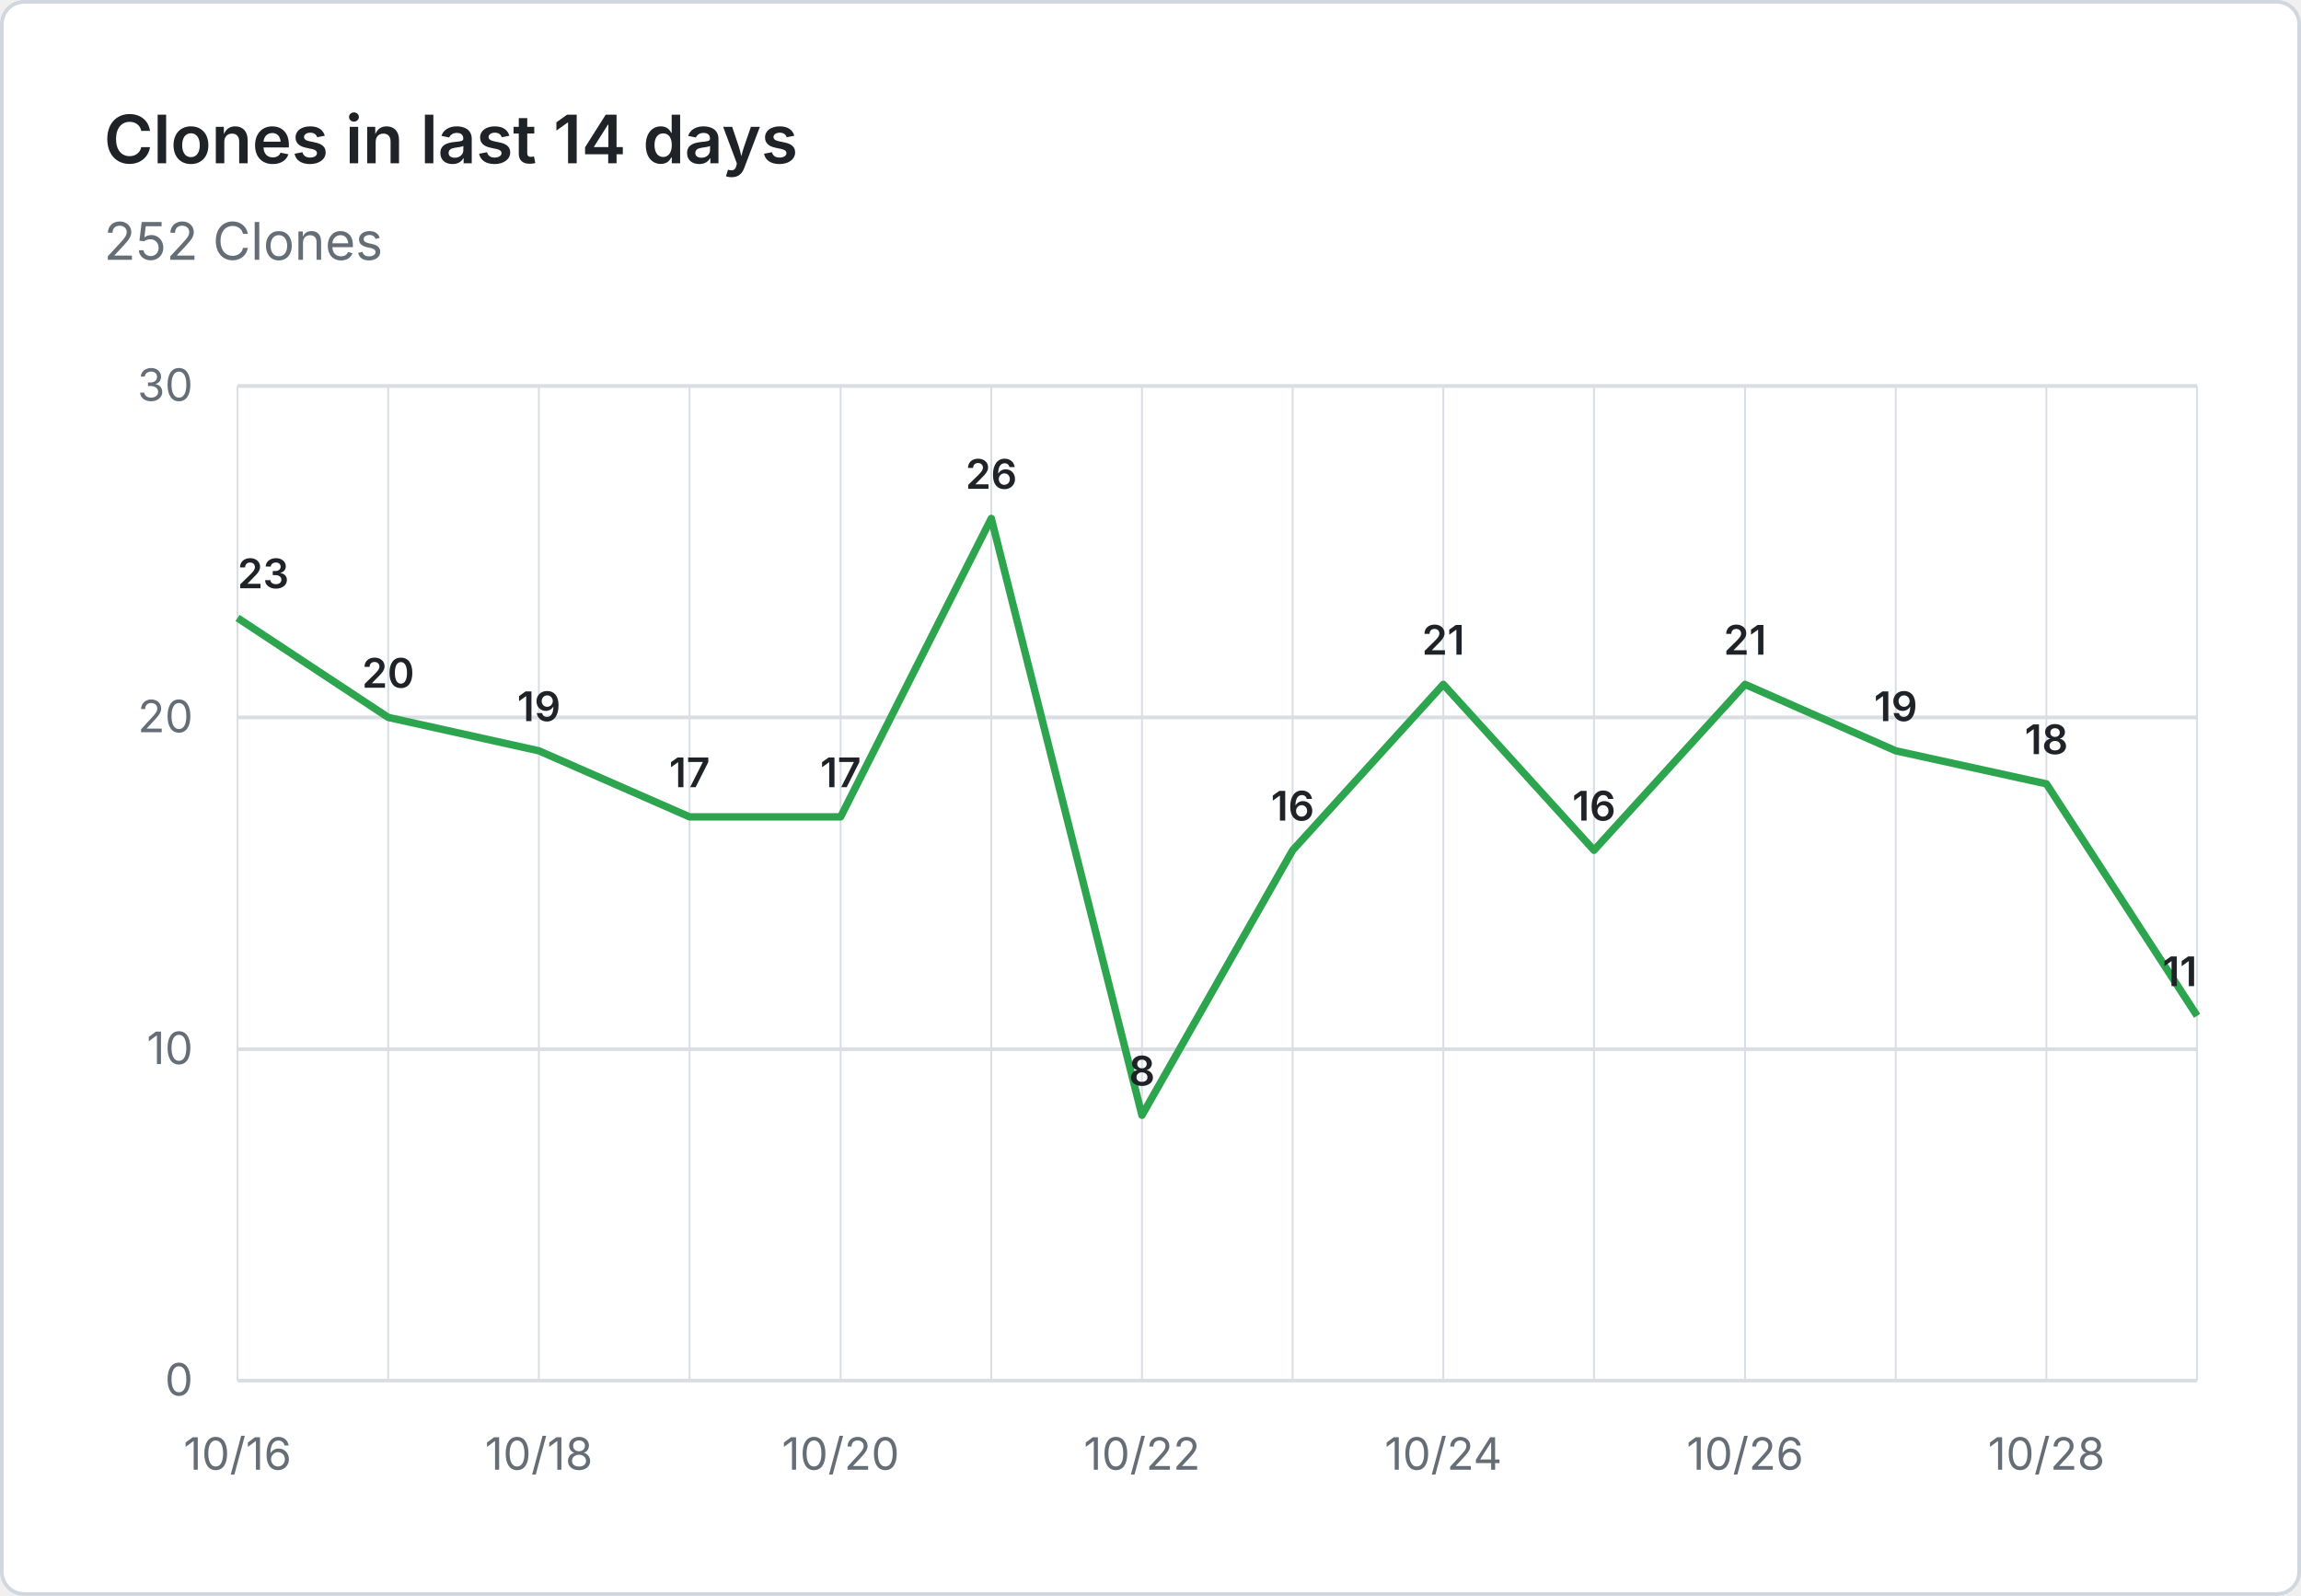
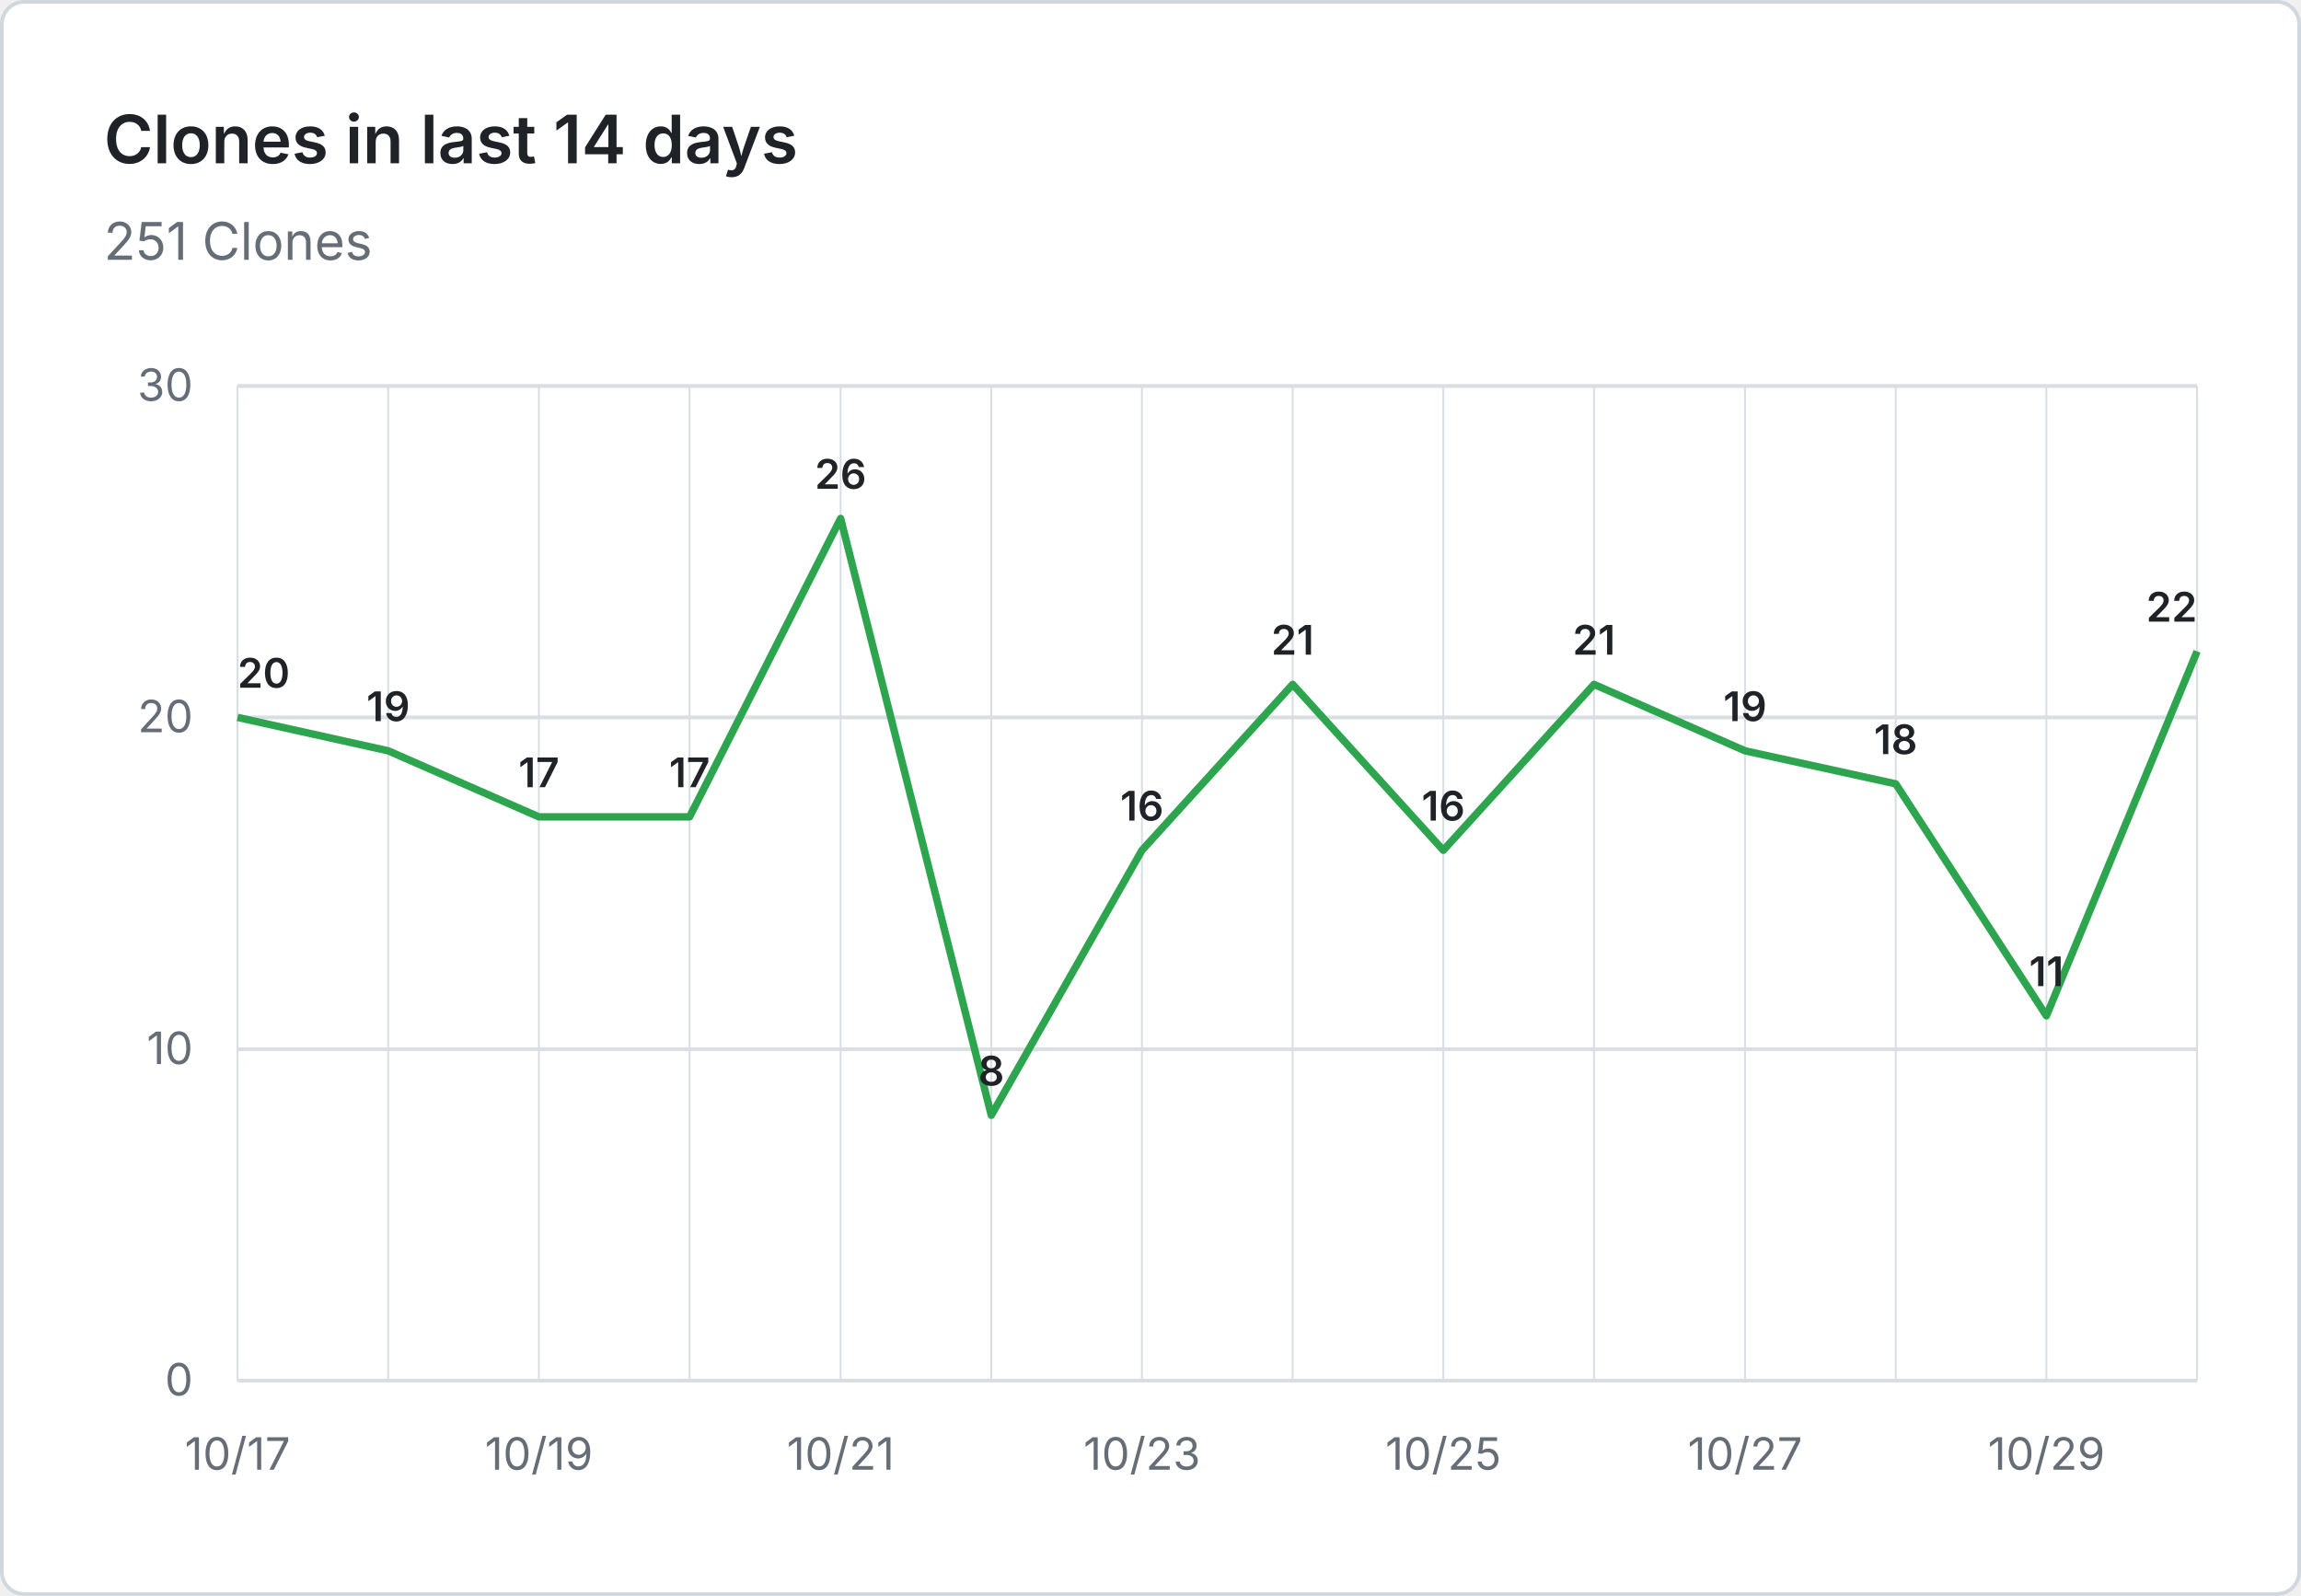
- <svg xmlns="http://www.w3.org/2000/svg" viewBox="0 0 620 430" width="620" height="430" role="img" aria-label="Clones in last 14 days: 252 Clones">
+ <svg xmlns="http://www.w3.org/2000/svg" viewBox="0 0 620 430" width="620" height="430" role="img" aria-label="Clones in last 14 days: 251 Clones">
  <rect x="0.5" y="0.5" width="619" height="429" fill="#ffffff" stroke="#d0d7de" rx="6" />
  <g font-family="system-ui, -apple-system, 'Segoe UI', sans-serif">
    <text x="28" y="44" fill="#1f2328" font-size="18" font-weight="600">Clones in last 14 days</text>
-     <text x="28" y="70" fill="#656d76" font-size="14">252 Clones</text>
+     <text x="28" y="70" fill="#656d76" font-size="14">251 Clones</text>
    <line x1="64" y1="372.0" x2="592" y2="372.0" stroke="#d8dee4" stroke-width="1" />
    <text x="52" y="376.0" text-anchor="end" fill="#656d76" font-size="12">0</text>
    <line x1="64" y1="282.7" x2="592" y2="282.7" stroke="#d8dee4" stroke-width="1" />
    <text x="52" y="286.7" text-anchor="end" fill="#656d76" font-size="12">10</text>
    <line x1="64" y1="193.3" x2="592" y2="193.3" stroke="#d8dee4" stroke-width="1" />
    <text x="52" y="197.3" text-anchor="end" fill="#656d76" font-size="12">20</text>
    <line x1="64" y1="104.0" x2="592" y2="104.0" stroke="#d8dee4" stroke-width="1" />
    <text x="52" y="108.0" text-anchor="end" fill="#656d76" font-size="12">30</text>
    <line x1="64.0" y1="104" x2="64.0" y2="372" stroke="#d8dee4" stroke-width="0.5" />
    <line x1="104.6" y1="104" x2="104.6" y2="372" stroke="#d8dee4" stroke-width="0.5" />
    <line x1="145.2" y1="104" x2="145.2" y2="372" stroke="#d8dee4" stroke-width="0.5" />
    <line x1="185.8" y1="104" x2="185.8" y2="372" stroke="#d8dee4" stroke-width="0.5" />
    <line x1="226.5" y1="104" x2="226.5" y2="372" stroke="#d8dee4" stroke-width="0.5" />
    <line x1="267.1" y1="104" x2="267.1" y2="372" stroke="#d8dee4" stroke-width="0.5" />
    <line x1="307.7" y1="104" x2="307.7" y2="372" stroke="#d8dee4" stroke-width="0.5" />
    <line x1="348.3" y1="104" x2="348.3" y2="372" stroke="#d8dee4" stroke-width="0.5" />
    <line x1="388.9" y1="104" x2="388.9" y2="372" stroke="#d8dee4" stroke-width="0.5" />
    <line x1="429.5" y1="104" x2="429.5" y2="372" stroke="#d8dee4" stroke-width="0.5" />
    <line x1="470.2" y1="104" x2="470.2" y2="372" stroke="#d8dee4" stroke-width="0.5" />
    <line x1="510.8" y1="104" x2="510.8" y2="372" stroke="#d8dee4" stroke-width="0.5" />
    <line x1="551.4" y1="104" x2="551.4" y2="372" stroke="#d8dee4" stroke-width="0.5" />
    <line x1="592.0" y1="104" x2="592.0" y2="372" stroke="#d8dee4" stroke-width="0.5" />
-     <text x="64.0" y="396" text-anchor="middle" fill="#656d76" font-size="12">10/16</text>
-     <text x="145.2" y="396" text-anchor="middle" fill="#656d76" font-size="12">10/18</text>
-     <text x="226.5" y="396" text-anchor="middle" fill="#656d76" font-size="12">10/20</text>
-     <text x="307.7" y="396" text-anchor="middle" fill="#656d76" font-size="12">10/22</text>
-     <text x="388.9" y="396" text-anchor="middle" fill="#656d76" font-size="12">10/24</text>
-     <text x="470.2" y="396" text-anchor="middle" fill="#656d76" font-size="12">10/26</text>
-     <text x="551.4" y="396" text-anchor="middle" fill="#656d76" font-size="12">10/28</text>
-     <path d="M 64.0 166.5 L 104.6 193.3 L 145.2 202.3 L 185.8 220.1 L 226.5 220.1 L 267.1 139.7 L 307.7 300.5 L 348.3 229.1 L 388.9 184.4 L 429.5 229.1 L 470.2 184.4 L 510.8 202.3 L 551.4 211.2 L 592.0 273.7" fill="none" stroke="#2da44e" stroke-width="2" stroke-linejoin="round" />
-     <text x="64.0" y="158.5" text-anchor="start" fill="#1f2328" font-size="11" font-weight="600">23</text>
-     <text x="104.6" y="185.3" text-anchor="middle" fill="#1f2328" font-size="11" font-weight="600">20</text>
-     <text x="145.2" y="194.3" text-anchor="middle" fill="#1f2328" font-size="11" font-weight="600">19</text>
+     <text x="64.0" y="396" text-anchor="middle" fill="#656d76" font-size="12">10/17</text>
+     <text x="145.2" y="396" text-anchor="middle" fill="#656d76" font-size="12">10/19</text>
+     <text x="226.5" y="396" text-anchor="middle" fill="#656d76" font-size="12">10/21</text>
+     <text x="307.7" y="396" text-anchor="middle" fill="#656d76" font-size="12">10/23</text>
+     <text x="388.9" y="396" text-anchor="middle" fill="#656d76" font-size="12">10/25</text>
+     <text x="470.2" y="396" text-anchor="middle" fill="#656d76" font-size="12">10/27</text>
+     <text x="551.4" y="396" text-anchor="middle" fill="#656d76" font-size="12">10/29</text>
+     <path d="M 64.0 193.3 L 104.6 202.3 L 145.2 220.1 L 185.8 220.1 L 226.5 139.7 L 267.1 300.5 L 307.7 229.1 L 348.3 184.4 L 388.9 229.1 L 429.5 184.4 L 470.2 202.3 L 510.8 211.2 L 551.4 273.7 L 592.0 175.5" fill="none" stroke="#2da44e" stroke-width="2" stroke-linejoin="round" />
+     <text x="64.0" y="185.3" text-anchor="start" fill="#1f2328" font-size="11" font-weight="600">20</text>
+     <text x="104.6" y="194.3" text-anchor="middle" fill="#1f2328" font-size="11" font-weight="600">19</text>
+     <text x="145.2" y="212.1" text-anchor="middle" fill="#1f2328" font-size="11" font-weight="600">17</text>
    <text x="185.8" y="212.1" text-anchor="middle" fill="#1f2328" font-size="11" font-weight="600">17</text>
-     <text x="226.5" y="212.1" text-anchor="middle" fill="#1f2328" font-size="11" font-weight="600">17</text>
-     <text x="267.1" y="131.7" text-anchor="middle" fill="#1f2328" font-size="11" font-weight="600">26</text>
-     <text x="307.7" y="292.5" text-anchor="middle" fill="#1f2328" font-size="11" font-weight="600">8</text>
-     <text x="348.3" y="221.1" text-anchor="middle" fill="#1f2328" font-size="11" font-weight="600">16</text>
-     <text x="388.9" y="176.4" text-anchor="middle" fill="#1f2328" font-size="11" font-weight="600">21</text>
-     <text x="429.5" y="221.1" text-anchor="middle" fill="#1f2328" font-size="11" font-weight="600">16</text>
-     <text x="470.2" y="176.4" text-anchor="middle" fill="#1f2328" font-size="11" font-weight="600">21</text>
-     <text x="510.8" y="194.3" text-anchor="middle" fill="#1f2328" font-size="11" font-weight="600">19</text>
-     <text x="551.4" y="203.2" text-anchor="middle" fill="#1f2328" font-size="11" font-weight="600">18</text>
-     <text x="592.0" y="265.7" text-anchor="end" fill="#1f2328" font-size="11" font-weight="600">11</text>
+     <text x="226.5" y="131.7" text-anchor="middle" fill="#1f2328" font-size="11" font-weight="600">26</text>
+     <text x="267.1" y="292.5" text-anchor="middle" fill="#1f2328" font-size="11" font-weight="600">8</text>
+     <text x="307.7" y="221.1" text-anchor="middle" fill="#1f2328" font-size="11" font-weight="600">16</text>
+     <text x="348.3" y="176.4" text-anchor="middle" fill="#1f2328" font-size="11" font-weight="600">21</text>
+     <text x="388.9" y="221.1" text-anchor="middle" fill="#1f2328" font-size="11" font-weight="600">16</text>
+     <text x="429.5" y="176.4" text-anchor="middle" fill="#1f2328" font-size="11" font-weight="600">21</text>
+     <text x="470.2" y="194.3" text-anchor="middle" fill="#1f2328" font-size="11" font-weight="600">19</text>
+     <text x="510.8" y="203.2" text-anchor="middle" fill="#1f2328" font-size="11" font-weight="600">18</text>
+     <text x="551.4" y="265.7" text-anchor="middle" fill="#1f2328" font-size="11" font-weight="600">11</text>
+     <text x="592.0" y="167.5" text-anchor="end" fill="#1f2328" font-size="11" font-weight="600">22</text>
  </g>
</svg>
